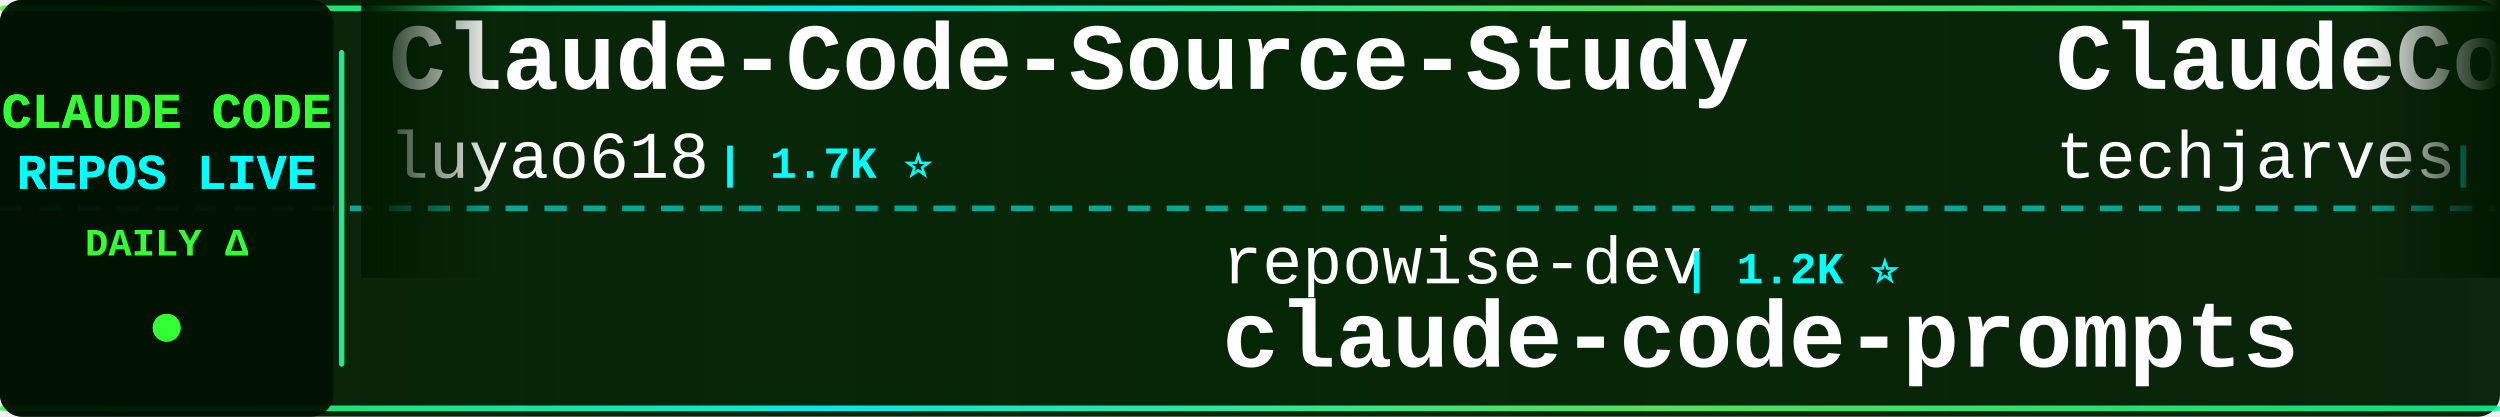
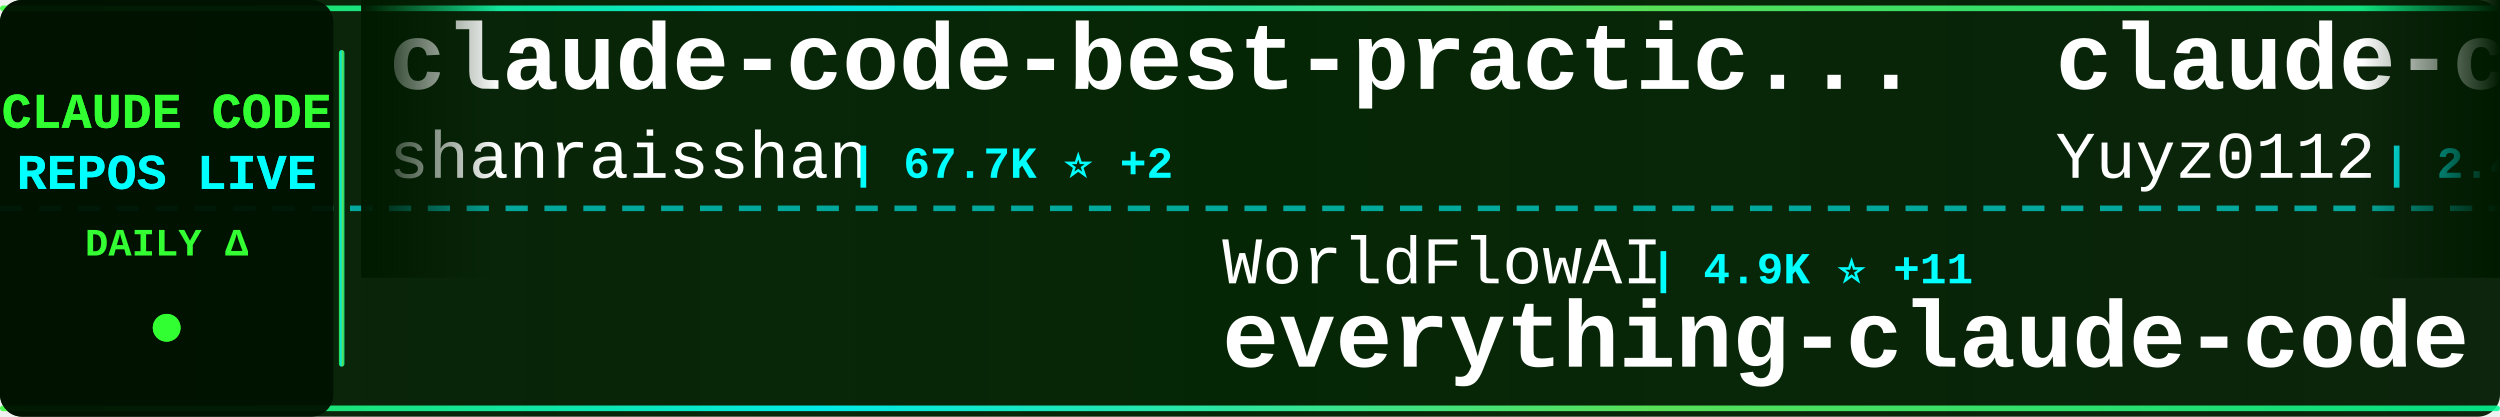
<svg xmlns="http://www.w3.org/2000/svg" width="900" height="150">
  <defs>
    <linearGradient id="tickerBg" x1="0%" y1="0%" x2="100%" y2="0%">
      <stop offset="0%" style="stop-color:#001a00;stop-opacity:0.95" />
      <stop offset="50%" style="stop-color:#002200;stop-opacity:0.98" />
      <stop offset="100%" style="stop-color:#001a00;stop-opacity:0.95" />
    </linearGradient>
    <linearGradient id="borderGrad" x1="0%" y1="0%" x2="100%" y2="0%">
      <stop offset="0%" style="stop-color:#33ff33;stop-opacity:0.85">
        <animate attributeName="stop-opacity" values="0.85;1;0.85" dur="2s" repeatCount="indefinite" />
      </stop>
      <stop offset="33%" style="stop-color:#00ffff;stop-opacity:0.9">
        <animate attributeName="stop-opacity" values="0.9;1;0.9" dur="2.2s" repeatCount="indefinite" />
      </stop>
      <stop offset="66%" style="stop-color:#66ff66;stop-opacity:0.85">
        <animate attributeName="stop-opacity" values="0.85;1;0.85" dur="1.8s" repeatCount="indefinite" />
      </stop>
      <stop offset="100%" style="stop-color:#00ff99;stop-opacity:0.85">
        <animate attributeName="stop-opacity" values="0.85;1;0.85" dur="2s" repeatCount="indefinite" />
      </stop>
    </linearGradient>
    <filter id="textGlow">
      <feGaussianBlur stdDeviation="0.1" result="coloredBlur" />
      <feMerge>
        <feMergeNode in="coloredBlur" />
        <feMergeNode in="SourceGraphic" />
      </feMerge>
    </filter>
    <filter id="metricGlow">
      <feGaussianBlur stdDeviation="0.2" result="coloredBlur" />
      <feMerge>
        <feMergeNode in="coloredBlur" />
        <feMergeNode in="SourceGraphic" />
      </feMerge>
    </filter>
    <linearGradient id="leftFade" x1="0%" y1="0%" x2="100%" y2="0%">
      <stop offset="0%" style="stop-color:#001a00;stop-opacity:1" />
      <stop offset="100%" style="stop-color:#001a00;stop-opacity:0" />
    </linearGradient>
    <linearGradient id="rightFade" x1="0%" y1="0%" x2="100%" y2="0%">
      <stop offset="0%" style="stop-color:#001a00;stop-opacity:0" />
      <stop offset="100%" style="stop-color:#001a00;stop-opacity:1" />
    </linearGradient>
  </defs>
  <rect width="900" height="150" fill="url(#tickerBg)" rx="8" />
  <rect x="0" y="2" width="900" height="2" fill="url(#borderGrad)" rx="1" />
  <rect x="0" y="146" width="900" height="2" fill="url(#borderGrad)" rx="1" />
  <line x1="0" y1="75" x2="900" y2="75" stroke="#00ffff" stroke-width="2" stroke-dasharray="8 6" opacity="0.6" />
  <rect x="0" y="0" width="120" height="150" fill="#001100" opacity="0.95" rx="8" />
  <text x="60" y="46" font-family="'Courier New', monospace" font-size="18" font-weight="bold" fill="#33ff33" text-anchor="middle" filter="url(#textGlow)">
    CLAUDE CODE
  </text>
  <text x="60" y="68" font-family="'Courier New', monospace" font-size="18" font-weight="bold" fill="#00ffff" text-anchor="middle" filter="url(#textGlow)">
    REPOS LIVE
  </text>
  <text x="60" y="92" font-family="'Courier New', monospace" font-size="14" font-weight="bold" fill="#33ff33" text-anchor="middle">
    DAILY Δ
  </text>
  <circle cx="60" cy="118" r="5" fill="#33ff33" filter="url(#metricGlow)">
    <animate attributeName="r" values="4;6;4" dur="1.5s" repeatCount="indefinite" />
    <animate attributeName="opacity" values="0.6;1;0.6" dur="1.5s" repeatCount="indefinite" />
  </circle>
  <rect x="122" y="18" width="2" height="114" fill="url(#borderGrad)" rx="1" />
  <clipPath id="tickerClip">
    <rect x="130" y="0" width="770" height="150" />
  </clipPath>
  <g clip-path="url(#tickerClip)">
    <g id="tickerItems">
      <animateTransform attributeName="transform" attributeType="XML" type="translate" from="0 0" to="-3000 0" dur="54s" repeatCount="indefinite" />
      <g transform="translate(0, 0)">
-         <text x="140" y="32" font-family="'Courier New', monospace" font-size="34" font-weight="bold" fill="#ffffff">Claude-Code-Source-Study</text>
-         <text x="140" y="64" font-family="'Courier New', monospace" font-size="24" font-weight="normal" fill="#ffffff" opacity="1.0">luyao618</text>
-         <text x="258" y="64" font-family="'Courier New', monospace" font-size="16" font-weight="bold" fill="#00ffff"> | 1.7K ⭐</text>
+         <text x="140" y="32" font-family="'Courier New', monospace" font-size="34" font-weight="bold" fill="#ffffff">claude-code-best-practic...</text>
+         <text x="140" y="64" font-family="'Courier New', monospace" font-size="24" font-weight="normal" fill="#ffffff" opacity="1.0">shanraisshan</text>
+         <text x="306" y="64" font-family="'Courier New', monospace" font-size="16" font-weight="bold" fill="#00ffff"> | 67.7K ⭐ +2</text>
      </g>
      <g transform="translate(300, 0)">
-         <text x="140" y="102" font-family="'Courier New', monospace" font-size="24" font-weight="normal" fill="#ffffff" opacity="1.0">repowise-dev</text>
-         <text x="306" y="102" font-family="'Courier New', monospace" font-size="16" font-weight="bold" fill="#00ffff"> | 1.2K ⭐</text>
-         <text x="140" y="132" font-family="'Courier New', monospace" font-size="34" font-weight="bold" fill="#ffffff">claude-code-prompts</text>
+         <text x="140" y="102" font-family="'Courier New', monospace" font-size="24" font-weight="normal" fill="#ffffff" opacity="1.0">WorldFlowAI</text>
+         <text x="294" y="102" font-family="'Courier New', monospace" font-size="16" font-weight="bold" fill="#00ffff"> | 4.9K ⭐ +11</text>
+         <text x="140" y="132" font-family="'Courier New', monospace" font-size="34" font-weight="bold" fill="#ffffff">everything-claude-code</text>
      </g>
      <g transform="translate(600, 0)">
-         <text x="140" y="32" font-family="'Courier New', monospace" font-size="34" font-weight="bold" fill="#ffffff">ClaudeCode-Portable</text>
-         <text x="140" y="64" font-family="'Courier New', monospace" font-size="24" font-weight="normal" fill="#ffffff" opacity="1.0">techjarves</text>
-         <text x="282" y="64" font-family="'Courier New', monospace" font-size="16" font-weight="bold" fill="#00ffff"> | 1.6K ⭐ +2</text>
+         <text x="140" y="32" font-family="'Courier New', monospace" font-size="34" font-weight="bold" fill="#ffffff">claude-code-reverse</text>
+         <text x="140" y="64" font-family="'Courier New', monospace" font-size="24" font-weight="normal" fill="#ffffff" opacity="1.0">Yuyz0112</text>
+         <text x="258" y="64" font-family="'Courier New', monospace" font-size="16" font-weight="bold" fill="#00ffff"> | 2.4K ⭐</text>
      </g>
      <g transform="translate(900, 0)">
-         <text x="140" y="102" font-family="'Courier New', monospace" font-size="24" font-weight="normal" fill="#ffffff" opacity="1.0">kodu-ai</text>
-         <text x="246" y="102" font-family="'Courier New', monospace" font-size="16" font-weight="bold" fill="#00ffff"> | 5.2K ⭐</text>
-         <text x="140" y="132" font-family="'Courier New', monospace" font-size="34" font-weight="bold" fill="#ffffff">claude-coder</text>
+         <text x="140" y="102" font-family="'Courier New', monospace" font-size="24" font-weight="normal" fill="#ffffff" opacity="1.0">Cranot</text>
+         <text x="234" y="102" font-family="'Courier New', monospace" font-size="16" font-weight="bold" fill="#00ffff"> | 2.9K ⭐</text>
+         <text x="140" y="132" font-family="'Courier New', monospace" font-size="34" font-weight="bold" fill="#ffffff">claude-code-guide</text>
      </g>
      <g transform="translate(1200, 0)">
-         <text x="140" y="32" font-family="'Courier New', monospace" font-size="34" font-weight="bold" fill="#ffffff">edmunds-claude-code</text>
-         <text x="140" y="64" font-family="'Courier New', monospace" font-size="24" font-weight="normal" fill="#ffffff" opacity="1.0">edmund-io</text>
-         <text x="270" y="64" font-family="'Courier New', monospace" font-size="16" font-weight="bold" fill="#00ffff"> | 1.5K ⭐ +1</text>
+         <text x="140" y="32" font-family="'Courier New', monospace" font-size="34" font-weight="bold" fill="#ffffff">claude-code-cli</text>
+         <text x="140" y="64" font-family="'Courier New', monospace" font-size="24" font-weight="normal" fill="#ffffff" opacity="1.0">huangserva</text>
+         <text x="282" y="64" font-family="'Courier New', monospace" font-size="16" font-weight="bold" fill="#00ffff"> | 629 ⭐</text>
      </g>
      <g transform="translate(1500, 0)">
-         <text x="140" y="102" font-family="'Courier New', monospace" font-size="24" font-weight="normal" fill="#ffffff" opacity="1.0">lintsinghua</text>
-         <text x="294" y="102" font-family="'Courier New', monospace" font-size="16" font-weight="bold" fill="#00ffff"> | 4.3K ⭐</text>
-         <text x="140" y="132" font-family="'Courier New', monospace" font-size="34" font-weight="bold" fill="#ffffff">claude-code-book</text>
+         <text x="140" y="102" font-family="'Courier New', monospace" font-size="24" font-weight="normal" fill="#ffffff" opacity="1.0">oboard</text>
+         <text x="234" y="102" font-family="'Courier New', monospace" font-size="16" font-weight="bold" fill="#00ffff"> | 3.3K ⭐</text>
+         <text x="140" y="132" font-family="'Courier New', monospace" font-size="34" font-weight="bold" fill="#ffffff">claude-code-rev</text>
      </g>
      <g transform="translate(1800, 0)">
-         <text x="140" y="32" font-family="'Courier New', monospace" font-size="34" font-weight="bold" fill="#ffffff">free-claude-code</text>
-         <text x="140" y="64" font-family="'Courier New', monospace" font-size="24" font-weight="normal" fill="#ffffff" opacity="1.0">Alishahryar1</text>
-         <text x="306" y="64" font-family="'Courier New', monospace" font-size="16" font-weight="bold" fill="#00ffff"> | 61.4K ⭐ +31</text>
+         <text x="140" y="32" font-family="'Courier New', monospace" font-size="34" font-weight="bold" fill="#ffffff">claude-code-from-scratch</text>
+         <text x="140" y="64" font-family="'Courier New', monospace" font-size="24" font-weight="normal" fill="#ffffff" opacity="1.0">Windy3f3f3f3f</text>
+         <text x="318" y="64" font-family="'Courier New', monospace" font-size="16" font-weight="bold" fill="#00ffff"> | 2.8K ⭐ +3</text>
      </g>
      <g transform="translate(2100, 0)">
-         <text x="140" y="102" font-family="'Courier New', monospace" font-size="24" font-weight="normal" fill="#ffffff" opacity="1.0">disler</text>
-         <text x="234" y="102" font-family="'Courier New', monospace" font-size="16" font-weight="bold" fill="#00ffff"> | 1.7K ⭐</text>
-         <text x="140" y="132" font-family="'Courier New', monospace" font-size="34" font-weight="bold" fill="#ffffff">pi-vs-claude-code</text>
+         <text x="140" y="102" font-family="'Courier New', monospace" font-size="24" font-weight="normal" fill="#ffffff" opacity="1.0">AICoderTudou</text>
+         <text x="306" y="102" font-family="'Courier New', monospace" font-size="16" font-weight="bold" fill="#00ffff"> | 493 ⭐</text>
+         <text x="140" y="132" font-family="'Courier New', monospace" font-size="34" font-weight="bold" fill="#ffffff">claude-code-tudou</text>
      </g>
      <g transform="translate(2400, 0)">
-         <text x="140" y="32" font-family="'Courier New', monospace" font-size="34" font-weight="bold" fill="#ffffff">claude-code-settings</text>
-         <text x="140" y="64" font-family="'Courier New', monospace" font-size="24" font-weight="normal" fill="#ffffff" opacity="1.0">feiskyer</text>
-         <text x="258" y="64" font-family="'Courier New', monospace" font-size="16" font-weight="bold" fill="#00ffff"> | 1.7K ⭐</text>
+         <text x="140" y="32" font-family="'Courier New', monospace" font-size="34" font-weight="bold" fill="#ffffff">claude-code-router</text>
+         <text x="140" y="64" font-family="'Courier New', monospace" font-size="24" font-weight="normal" fill="#ffffff" opacity="1.0">musistudio</text>
+         <text x="282" y="64" font-family="'Courier New', monospace" font-size="16" font-weight="bold" fill="#00ffff"> | 37.7K ⭐ +2</text>
      </g>
      <g transform="translate(2700, 0)">
-         <text x="140" y="102" font-family="'Courier New', monospace" font-size="24" font-weight="normal" fill="#ffffff" opacity="1.0">fazxes</text>
-         <text x="234" y="102" font-family="'Courier New', monospace" font-size="16" font-weight="bold" fill="#00ffff"> | 246 ⭐</text>
-         <text x="140" y="132" font-family="'Courier New', monospace" font-size="34" font-weight="bold" fill="#ffffff">Claude-code</text>
+         <text x="140" y="102" font-family="'Courier New', monospace" font-size="24" font-weight="normal" fill="#ffffff" opacity="1.0">https-deeplearning-ai</text>
+         <text x="414" y="102" font-family="'Courier New', monospace" font-size="16" font-weight="bold" fill="#00ffff"> | 557 ⭐</text>
+         <text x="140" y="132" font-family="'Courier New', monospace" font-size="34" font-weight="bold" fill="#ffffff">sc-claude-code-files</text>
      </g>
      <g transform="translate(3000, 0)">
-         <text x="140" y="32" font-family="'Courier New', monospace" font-size="34" font-weight="bold" fill="#ffffff">Claude-Code-Source-Study</text>
-         <text x="140" y="64" font-family="'Courier New', monospace" font-size="24" font-weight="normal" fill="#ffffff" opacity="1.0">luyao618</text>
-         <text x="258" y="64" font-family="'Courier New', monospace" font-size="16" font-weight="bold" fill="#00ffff"> | 1.7K ⭐</text>
+         <text x="140" y="32" font-family="'Courier New', monospace" font-size="34" font-weight="bold" fill="#ffffff">claude-code-best-practic...</text>
+         <text x="140" y="64" font-family="'Courier New', monospace" font-size="24" font-weight="normal" fill="#ffffff" opacity="1.0">shanraisshan</text>
+         <text x="306" y="64" font-family="'Courier New', monospace" font-size="16" font-weight="bold" fill="#00ffff"> | 67.7K ⭐ +2</text>
      </g>
      <g transform="translate(3300, 0)">
-         <text x="140" y="102" font-family="'Courier New', monospace" font-size="24" font-weight="normal" fill="#ffffff" opacity="1.0">repowise-dev</text>
-         <text x="306" y="102" font-family="'Courier New', monospace" font-size="16" font-weight="bold" fill="#00ffff"> | 1.2K ⭐</text>
-         <text x="140" y="132" font-family="'Courier New', monospace" font-size="34" font-weight="bold" fill="#ffffff">claude-code-prompts</text>
+         <text x="140" y="102" font-family="'Courier New', monospace" font-size="24" font-weight="normal" fill="#ffffff" opacity="1.0">WorldFlowAI</text>
+         <text x="294" y="102" font-family="'Courier New', monospace" font-size="16" font-weight="bold" fill="#00ffff"> | 4.9K ⭐ +11</text>
+         <text x="140" y="132" font-family="'Courier New', monospace" font-size="34" font-weight="bold" fill="#ffffff">everything-claude-code</text>
      </g>
      <g transform="translate(3600, 0)">
-         <text x="140" y="32" font-family="'Courier New', monospace" font-size="34" font-weight="bold" fill="#ffffff">ClaudeCode-Portable</text>
-         <text x="140" y="64" font-family="'Courier New', monospace" font-size="24" font-weight="normal" fill="#ffffff" opacity="1.0">techjarves</text>
-         <text x="282" y="64" font-family="'Courier New', monospace" font-size="16" font-weight="bold" fill="#00ffff"> | 1.6K ⭐ +2</text>
+         <text x="140" y="32" font-family="'Courier New', monospace" font-size="34" font-weight="bold" fill="#ffffff">claude-code-reverse</text>
+         <text x="140" y="64" font-family="'Courier New', monospace" font-size="24" font-weight="normal" fill="#ffffff" opacity="1.0">Yuyz0112</text>
+         <text x="258" y="64" font-family="'Courier New', monospace" font-size="16" font-weight="bold" fill="#00ffff"> | 2.4K ⭐</text>
      </g>
      <g transform="translate(3900, 0)">
-         <text x="140" y="102" font-family="'Courier New', monospace" font-size="24" font-weight="normal" fill="#ffffff" opacity="1.0">kodu-ai</text>
-         <text x="246" y="102" font-family="'Courier New', monospace" font-size="16" font-weight="bold" fill="#00ffff"> | 5.2K ⭐</text>
-         <text x="140" y="132" font-family="'Courier New', monospace" font-size="34" font-weight="bold" fill="#ffffff">claude-coder</text>
+         <text x="140" y="102" font-family="'Courier New', monospace" font-size="24" font-weight="normal" fill="#ffffff" opacity="1.0">Cranot</text>
+         <text x="234" y="102" font-family="'Courier New', monospace" font-size="16" font-weight="bold" fill="#00ffff"> | 2.9K ⭐</text>
+         <text x="140" y="132" font-family="'Courier New', monospace" font-size="34" font-weight="bold" fill="#ffffff">claude-code-guide</text>
      </g>
    </g>
  </g>
  <rect x="130" y="0" width="50" height="100" fill="url(#leftFade)" />
  <rect x="850" y="0" width="50" height="100" fill="url(#rightFade)" />
</svg>
